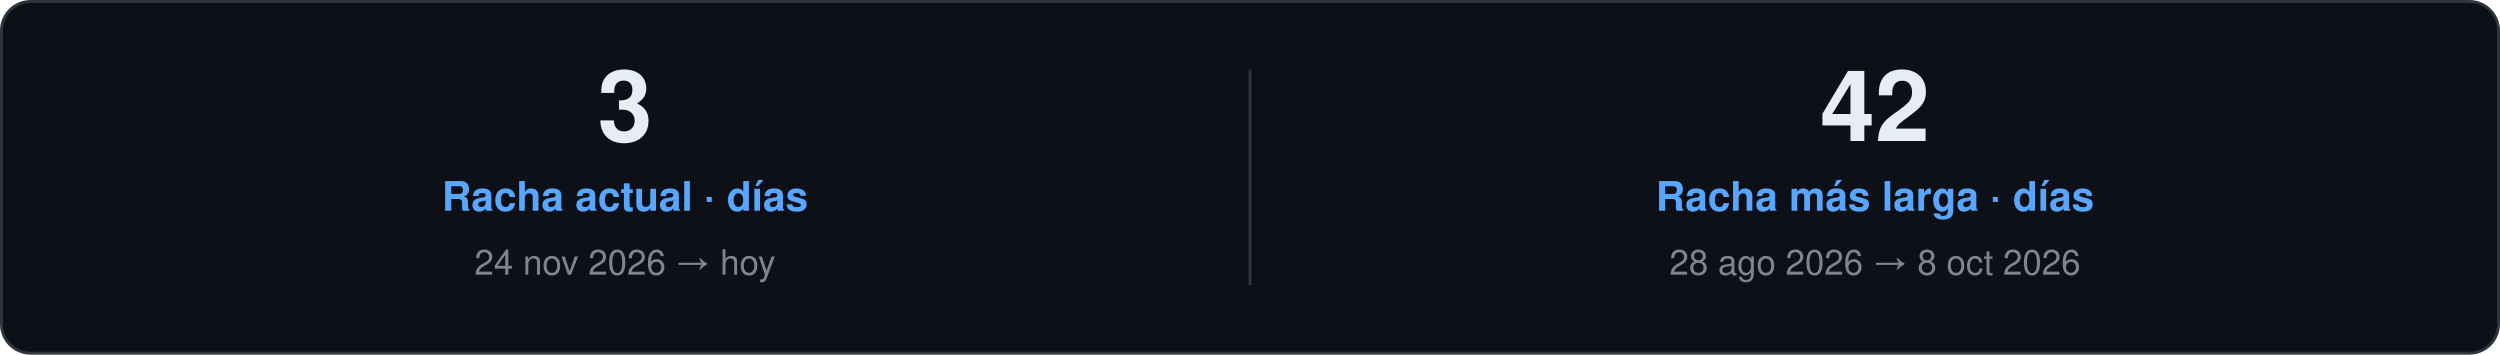
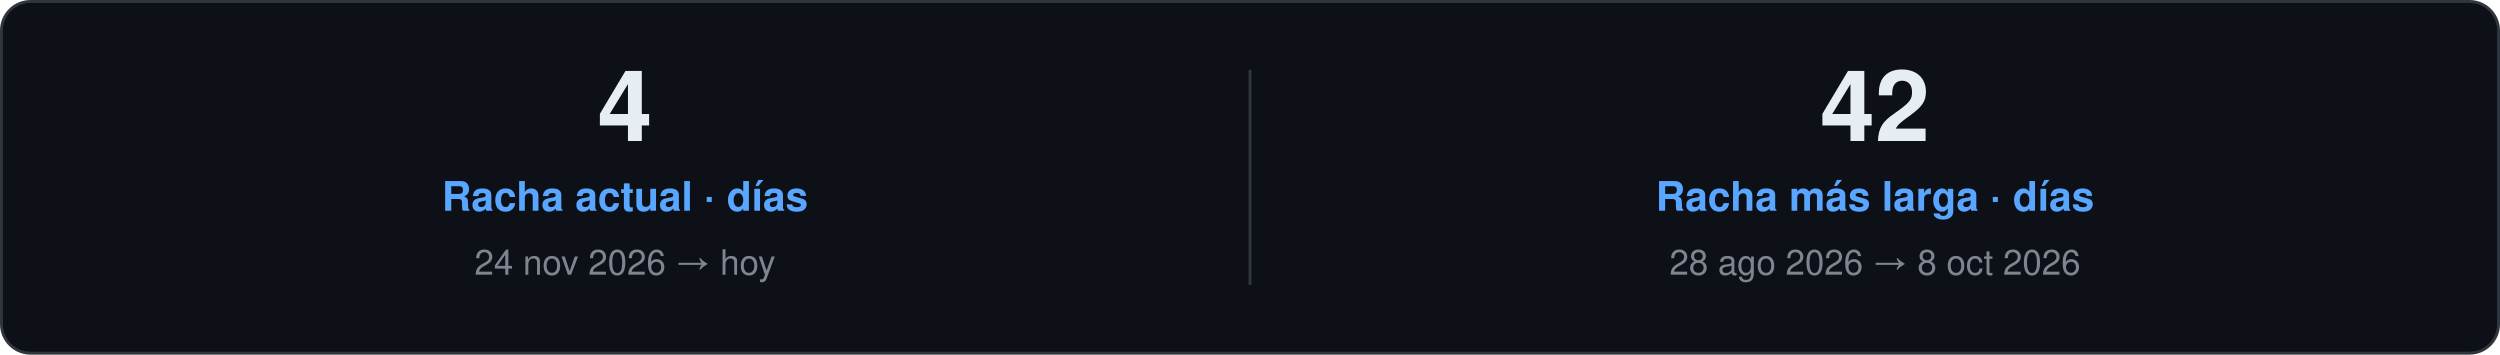
<svg xmlns="http://www.w3.org/2000/svg" width="860" height="122" viewBox="0 0 860 122" role="img">
  <style>
    text { font-family: "Segoe UI", Ubuntu, "Helvetica Neue", Helvetica, Arial, sans-serif; }
    .card { fill: #0D1117; stroke: #30363D; }
    .val { fill: #E6EDF3; }
    .key { fill: #7D8590; }
    .head { fill: #58A6FF; }
    .rule { stroke: #30363D; }
    .track { fill: #21262D; }
  </style>
  <rect class="card" x="0.5" y="0.5" width="859.0" height="121.0" rx="10" />
-   <text class="val" x="215.0" y="48.5" font-size="34" font-weight="700" text-anchor="middle">3</text>
+   <text class="val" x="215.0" y="48.5" font-size="34" font-weight="700" text-anchor="middle">4</text>
  <text class="head" x="215.0" y="72.5" font-size="14" font-weight="600" text-anchor="middle">Racha actual · días</text>
  <text class="key" x="215.0" y="94.5" font-size="12" text-anchor="middle">24 nov 2026 → hoy</text>
  <line class="rule" x1="430.0" y1="24.0" x2="430.0" y2="98.0" />
  <text class="val" x="645.0" y="48.5" font-size="34" font-weight="700" text-anchor="middle">42</text>
  <text class="head" x="645.0" y="72.5" font-size="14" font-weight="600" text-anchor="middle">Racha más larga · días</text>
  <text class="key" x="645.0" y="94.5" font-size="12" text-anchor="middle">28 ago 2026 → 8 oct 2026</text>
</svg>
